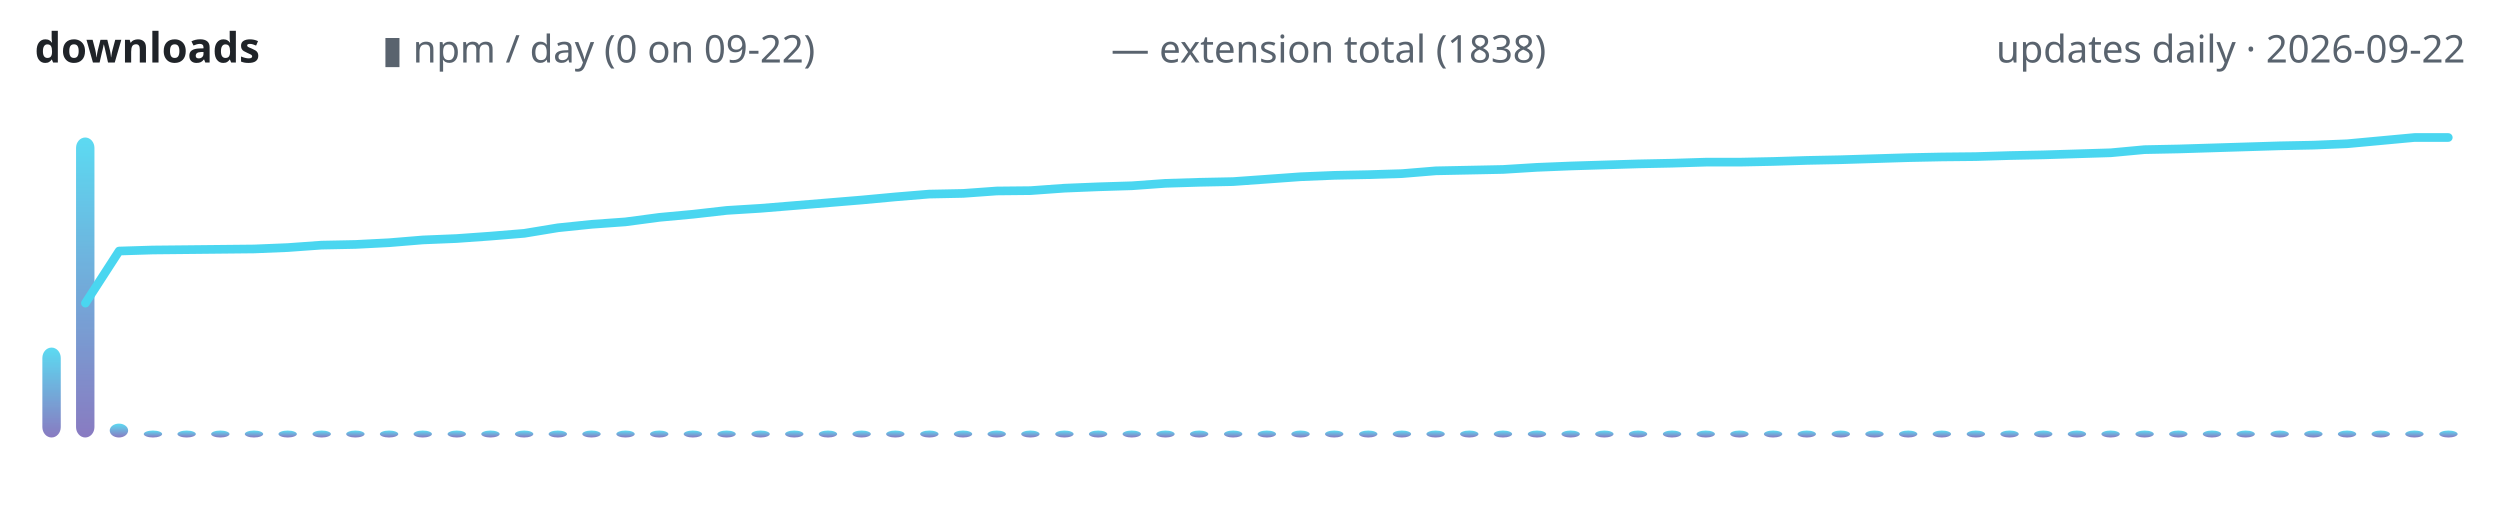
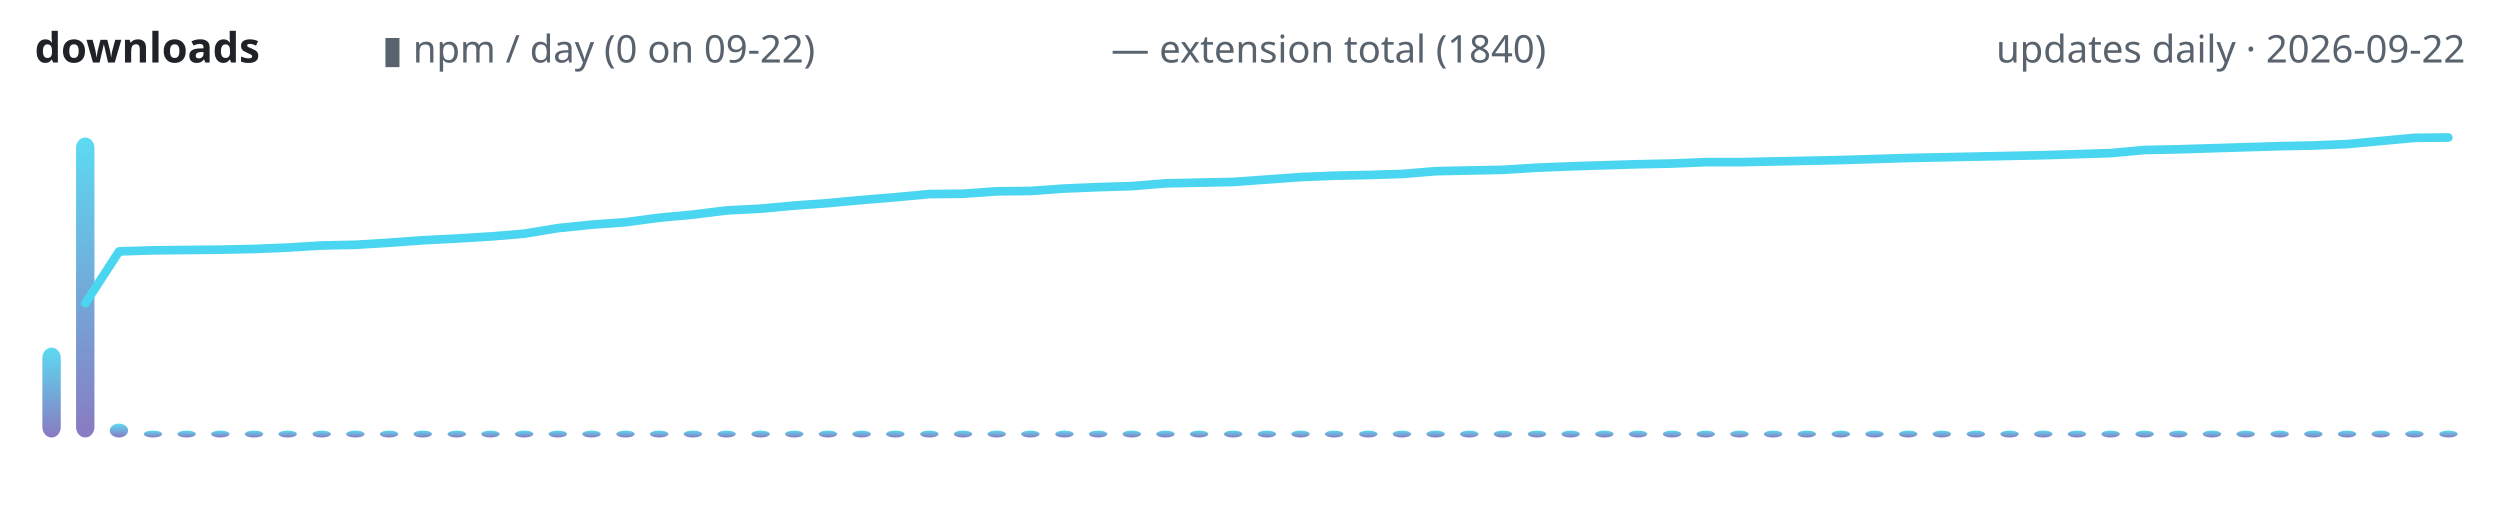
<svg xmlns="http://www.w3.org/2000/svg" width="720" height="150" viewBox="0 0 720 150" role="img" aria-label="lodestone downloads over time">
  <defs>
    <linearGradient id="g" x1="0" y1="1" x2="0" y2="0">
      <stop offset="0" stop-color="#7c6cba" />
      <stop offset="1" stop-color="#4ad6f0" />
    </linearGradient>
  </defs>
  <text x="10" y="18" font-family="ui-sans-serif,system-ui,sans-serif" font-size="12" font-weight="600" fill="#1f2328" text-anchor="start">downloads</text>
  <text x="110" y="18" font-family="ui-sans-serif,system-ui,sans-serif" font-size="11" font-weight="400" fill="#59636e" text-anchor="start">▮ npm / day (0 on 09-22)</text>
-   <text x="320" y="18" font-family="ui-sans-serif,system-ui,sans-serif" font-size="11" font-weight="400" fill="#59636e" text-anchor="start">— extension total (1838)</text>
+   <text x="320" y="18" font-family="ui-sans-serif,system-ui,sans-serif" font-size="11" font-weight="400" fill="#59636e" text-anchor="start">— extension total (1840)</text>
  <text x="710" y="18" font-family="ui-sans-serif,system-ui,sans-serif" font-size="11" font-weight="400" fill="#59636e" text-anchor="end">updates daily · 2026-09-22</text>
  <rect x="12.2" y="100.1" width="5.3" height="25.9" rx="3" fill="url(#g)" opacity="0.9" />
  <rect x="21.9" y="39.6" width="5.3" height="86.4" rx="3" fill="url(#g)" opacity="0.9" />
  <rect x="31.6" y="122.0" width="5.3" height="4.0" rx="3" fill="url(#g)" opacity="0.9" />
  <rect x="41.4" y="124.0" width="5.3" height="2.0" rx="3" fill="url(#g)" opacity="0.9" />
  <rect x="51.1" y="124.0" width="5.3" height="2.0" rx="3" fill="url(#g)" opacity="0.9" />
  <rect x="60.8" y="124.0" width="5.3" height="2.0" rx="3" fill="url(#g)" opacity="0.9" />
  <rect x="70.5" y="124.0" width="5.3" height="2.0" rx="3" fill="url(#g)" opacity="0.9" />
  <rect x="80.2" y="124.0" width="5.3" height="2.0" rx="3" fill="url(#g)" opacity="0.9" />
  <rect x="90.0" y="124.0" width="5.3" height="2.0" rx="3" fill="url(#g)" opacity="0.9" />
  <rect x="99.7" y="124.0" width="5.3" height="2.0" rx="3" fill="url(#g)" opacity="0.9" />
  <rect x="109.4" y="124.0" width="5.3" height="2.0" rx="3" fill="url(#g)" opacity="0.9" />
  <rect x="119.1" y="124.0" width="5.3" height="2.0" rx="3" fill="url(#g)" opacity="0.9" />
  <rect x="128.9" y="124.0" width="5.3" height="2.0" rx="3" fill="url(#g)" opacity="0.9" />
  <rect x="138.6" y="124.0" width="5.3" height="2.0" rx="3" fill="url(#g)" opacity="0.9" />
  <rect x="148.3" y="124.0" width="5.3" height="2.0" rx="3" fill="url(#g)" opacity="0.9" />
  <rect x="158.0" y="124.0" width="5.3" height="2.0" rx="3" fill="url(#g)" opacity="0.9" />
  <rect x="167.7" y="124.0" width="5.3" height="2.0" rx="3" fill="url(#g)" opacity="0.9" />
  <rect x="177.5" y="124.0" width="5.3" height="2.0" rx="3" fill="url(#g)" opacity="0.9" />
  <rect x="187.2" y="124.0" width="5.3" height="2.0" rx="3" fill="url(#g)" opacity="0.9" />
  <rect x="196.9" y="124.0" width="5.3" height="2.0" rx="3" fill="url(#g)" opacity="0.9" />
  <rect x="206.6" y="124.0" width="5.3" height="2.0" rx="3" fill="url(#g)" opacity="0.9" />
  <rect x="216.4" y="124.0" width="5.3" height="2.0" rx="3" fill="url(#g)" opacity="0.9" />
  <rect x="226.1" y="124.0" width="5.3" height="2.0" rx="3" fill="url(#g)" opacity="0.9" />
  <rect x="235.8" y="124.0" width="5.3" height="2.0" rx="3" fill="url(#g)" opacity="0.9" />
  <rect x="245.5" y="124.0" width="5.3" height="2.0" rx="3" fill="url(#g)" opacity="0.9" />
  <rect x="255.2" y="124.0" width="5.3" height="2.0" rx="3" fill="url(#g)" opacity="0.9" />
  <rect x="265.0" y="124.0" width="5.3" height="2.0" rx="3" fill="url(#g)" opacity="0.9" />
  <rect x="274.7" y="124.0" width="5.3" height="2.0" rx="3" fill="url(#g)" opacity="0.9" />
  <rect x="284.4" y="124.0" width="5.3" height="2.0" rx="3" fill="url(#g)" opacity="0.9" />
  <rect x="294.1" y="124.0" width="5.3" height="2.0" rx="3" fill="url(#g)" opacity="0.9" />
  <rect x="303.9" y="124.0" width="5.3" height="2.0" rx="3" fill="url(#g)" opacity="0.9" />
  <rect x="313.6" y="124.0" width="5.3" height="2.0" rx="3" fill="url(#g)" opacity="0.9" />
  <rect x="323.3" y="124.0" width="5.3" height="2.0" rx="3" fill="url(#g)" opacity="0.9" />
  <rect x="333.0" y="124.0" width="5.3" height="2.0" rx="3" fill="url(#g)" opacity="0.9" />
  <rect x="342.7" y="124.0" width="5.3" height="2.0" rx="3" fill="url(#g)" opacity="0.9" />
  <rect x="352.5" y="124.0" width="5.3" height="2.0" rx="3" fill="url(#g)" opacity="0.9" />
  <rect x="362.2" y="124.0" width="5.3" height="2.0" rx="3" fill="url(#g)" opacity="0.9" />
  <rect x="371.9" y="124.0" width="5.3" height="2.0" rx="3" fill="url(#g)" opacity="0.9" />
  <rect x="381.6" y="124.0" width="5.3" height="2.0" rx="3" fill="url(#g)" opacity="0.9" />
  <rect x="391.4" y="124.0" width="5.3" height="2.0" rx="3" fill="url(#g)" opacity="0.9" />
  <rect x="401.1" y="124.0" width="5.3" height="2.0" rx="3" fill="url(#g)" opacity="0.9" />
  <rect x="410.8" y="124.0" width="5.3" height="2.0" rx="3" fill="url(#g)" opacity="0.9" />
  <rect x="420.5" y="124.0" width="5.3" height="2.0" rx="3" fill="url(#g)" opacity="0.9" />
  <rect x="430.2" y="124.0" width="5.3" height="2.0" rx="3" fill="url(#g)" opacity="0.9" />
  <rect x="440.0" y="124.0" width="5.3" height="2.0" rx="3" fill="url(#g)" opacity="0.9" />
  <rect x="449.7" y="124.0" width="5.3" height="2.0" rx="3" fill="url(#g)" opacity="0.9" />
  <rect x="459.4" y="124.0" width="5.3" height="2.0" rx="3" fill="url(#g)" opacity="0.9" />
  <rect x="469.1" y="124.0" width="5.3" height="2.0" rx="3" fill="url(#g)" opacity="0.9" />
  <rect x="478.9" y="124.0" width="5.3" height="2.0" rx="3" fill="url(#g)" opacity="0.9" />
  <rect x="488.6" y="124.0" width="5.3" height="2.0" rx="3" fill="url(#g)" opacity="0.9" />
  <rect x="498.3" y="124.0" width="5.3" height="2.0" rx="3" fill="url(#g)" opacity="0.9" />
  <rect x="508.0" y="124.0" width="5.3" height="2.0" rx="3" fill="url(#g)" opacity="0.9" />
  <rect x="517.7" y="124.0" width="5.3" height="2.0" rx="3" fill="url(#g)" opacity="0.9" />
  <rect x="527.5" y="124.0" width="5.3" height="2.0" rx="3" fill="url(#g)" opacity="0.9" />
  <rect x="537.2" y="124.0" width="5.3" height="2.0" rx="3" fill="url(#g)" opacity="0.9" />
  <rect x="546.9" y="124.0" width="5.3" height="2.0" rx="3" fill="url(#g)" opacity="0.9" />
  <rect x="556.6" y="124.0" width="5.3" height="2.0" rx="3" fill="url(#g)" opacity="0.9" />
  <rect x="566.4" y="124.0" width="5.3" height="2.0" rx="3" fill="url(#g)" opacity="0.9" />
  <rect x="576.1" y="124.0" width="5.3" height="2.0" rx="3" fill="url(#g)" opacity="0.9" />
  <rect x="585.8" y="124.0" width="5.3" height="2.0" rx="3" fill="url(#g)" opacity="0.9" />
  <rect x="595.5" y="124.0" width="5.3" height="2.0" rx="3" fill="url(#g)" opacity="0.9" />
  <rect x="605.2" y="124.0" width="5.3" height="2.0" rx="3" fill="url(#g)" opacity="0.9" />
  <rect x="615.0" y="124.0" width="5.3" height="2.0" rx="3" fill="url(#g)" opacity="0.9" />
  <rect x="624.7" y="124.0" width="5.3" height="2.0" rx="3" fill="url(#g)" opacity="0.9" />
  <rect x="634.4" y="124.0" width="5.3" height="2.0" rx="3" fill="url(#g)" opacity="0.9" />
  <rect x="644.1" y="124.0" width="5.3" height="2.0" rx="3" fill="url(#g)" opacity="0.9" />
  <rect x="653.9" y="124.0" width="5.3" height="2.0" rx="3" fill="url(#g)" opacity="0.9" />
  <rect x="663.6" y="124.0" width="5.3" height="2.0" rx="3" fill="url(#g)" opacity="0.9" />
  <rect x="673.3" y="124.0" width="5.3" height="2.0" rx="3" fill="url(#g)" opacity="0.9" />
  <rect x="683.0" y="124.0" width="5.3" height="2.0" rx="3" fill="url(#g)" opacity="0.9" />
  <rect x="692.7" y="124.0" width="5.3" height="2.0" rx="3" fill="url(#g)" opacity="0.9" />
  <rect x="702.5" y="124.0" width="5.3" height="2.0" rx="3" fill="url(#g)" opacity="0.9" />
-   <polyline points="24.6,87.3 34.3,72.3 44.0,72.0 53.8,71.9 63.5,71.8 73.2,71.7 82.9,71.3 92.6,70.6 102.4,70.4 112.1,69.9 121.8,69.1 131.5,68.7 141.3,68.0 151.0,67.2 160.7,65.6 170.4,64.6 180.1,63.9 189.9,62.6 199.6,61.7 209.3,60.6 219.0,60.0 228.8,59.2 238.5,58.4 248.2,57.6 257.9,56.7 267.6,55.9 277.4,55.7 287.1,55.0 296.8,54.9 306.5,54.2 316.3,53.8 326.0,53.5 335.7,52.8 345.4,52.5 355.1,52.3 364.9,51.6 374.6,50.9 384.3,50.5 394.0,50.3 403.8,50.0 413.5,49.2 423.2,49.0 432.9,48.8 442.6,48.2 452.4,47.8 462.1,47.5 471.8,47.2 481.5,47.0 491.3,46.7 501.0,46.7 510.7,46.5 520.4,46.2 530.1,46.0 539.9,45.7 549.6,45.4 559.3,45.2 569.0,45.1 578.8,44.8 588.5,44.6 598.2,44.3 607.9,44.0 617.6,43.1 627.4,42.9 637.1,42.6 646.8,42.3 656.5,42.0 666.3,41.8 676.0,41.4 685.7,40.5 695.4,39.6 705.1,39.6" fill="none" stroke="#4ad6f0" stroke-width="2.5" stroke-linecap="round" stroke-linejoin="round" />
+   <polyline points="24.6,87.3 34.3,72.4 44.0,72.1 53.8,72.0 63.5,71.9 73.2,71.7 82.9,71.3 92.6,70.7 102.4,70.5 112.1,69.9 121.8,69.2 131.5,68.7 141.3,68.1 151.0,67.3 160.7,65.7 170.4,64.7 180.1,64.0 189.9,62.7 199.6,61.8 209.3,60.6 219.0,60.1 228.8,59.2 238.5,58.5 248.2,57.6 257.9,56.8 267.6,55.9 277.4,55.8 287.1,55.1 296.8,55.0 306.5,54.3 316.3,53.9 326.0,53.6 335.7,52.8 345.4,52.6 355.1,52.4 364.9,51.7 374.6,51.0 384.3,50.6 394.0,50.4 403.8,50.1 413.5,49.3 423.2,49.1 432.9,48.9 442.6,48.3 452.4,47.9 462.1,47.6 471.8,47.3 481.5,47.1 491.3,46.7 501.0,46.7 510.7,46.5 520.4,46.3 530.1,46.1 539.9,45.8 549.6,45.5 559.3,45.3 569.0,45.1 578.8,44.9 588.5,44.7 598.2,44.4 607.9,44.1 617.6,43.2 627.4,43.0 637.1,42.7 646.8,42.4 656.5,42.1 666.3,41.9 676.0,41.5 685.7,40.6 695.4,39.7 705.1,39.6" fill="none" stroke="#4ad6f0" stroke-width="2.5" stroke-linecap="round" stroke-linejoin="round" />
</svg>
